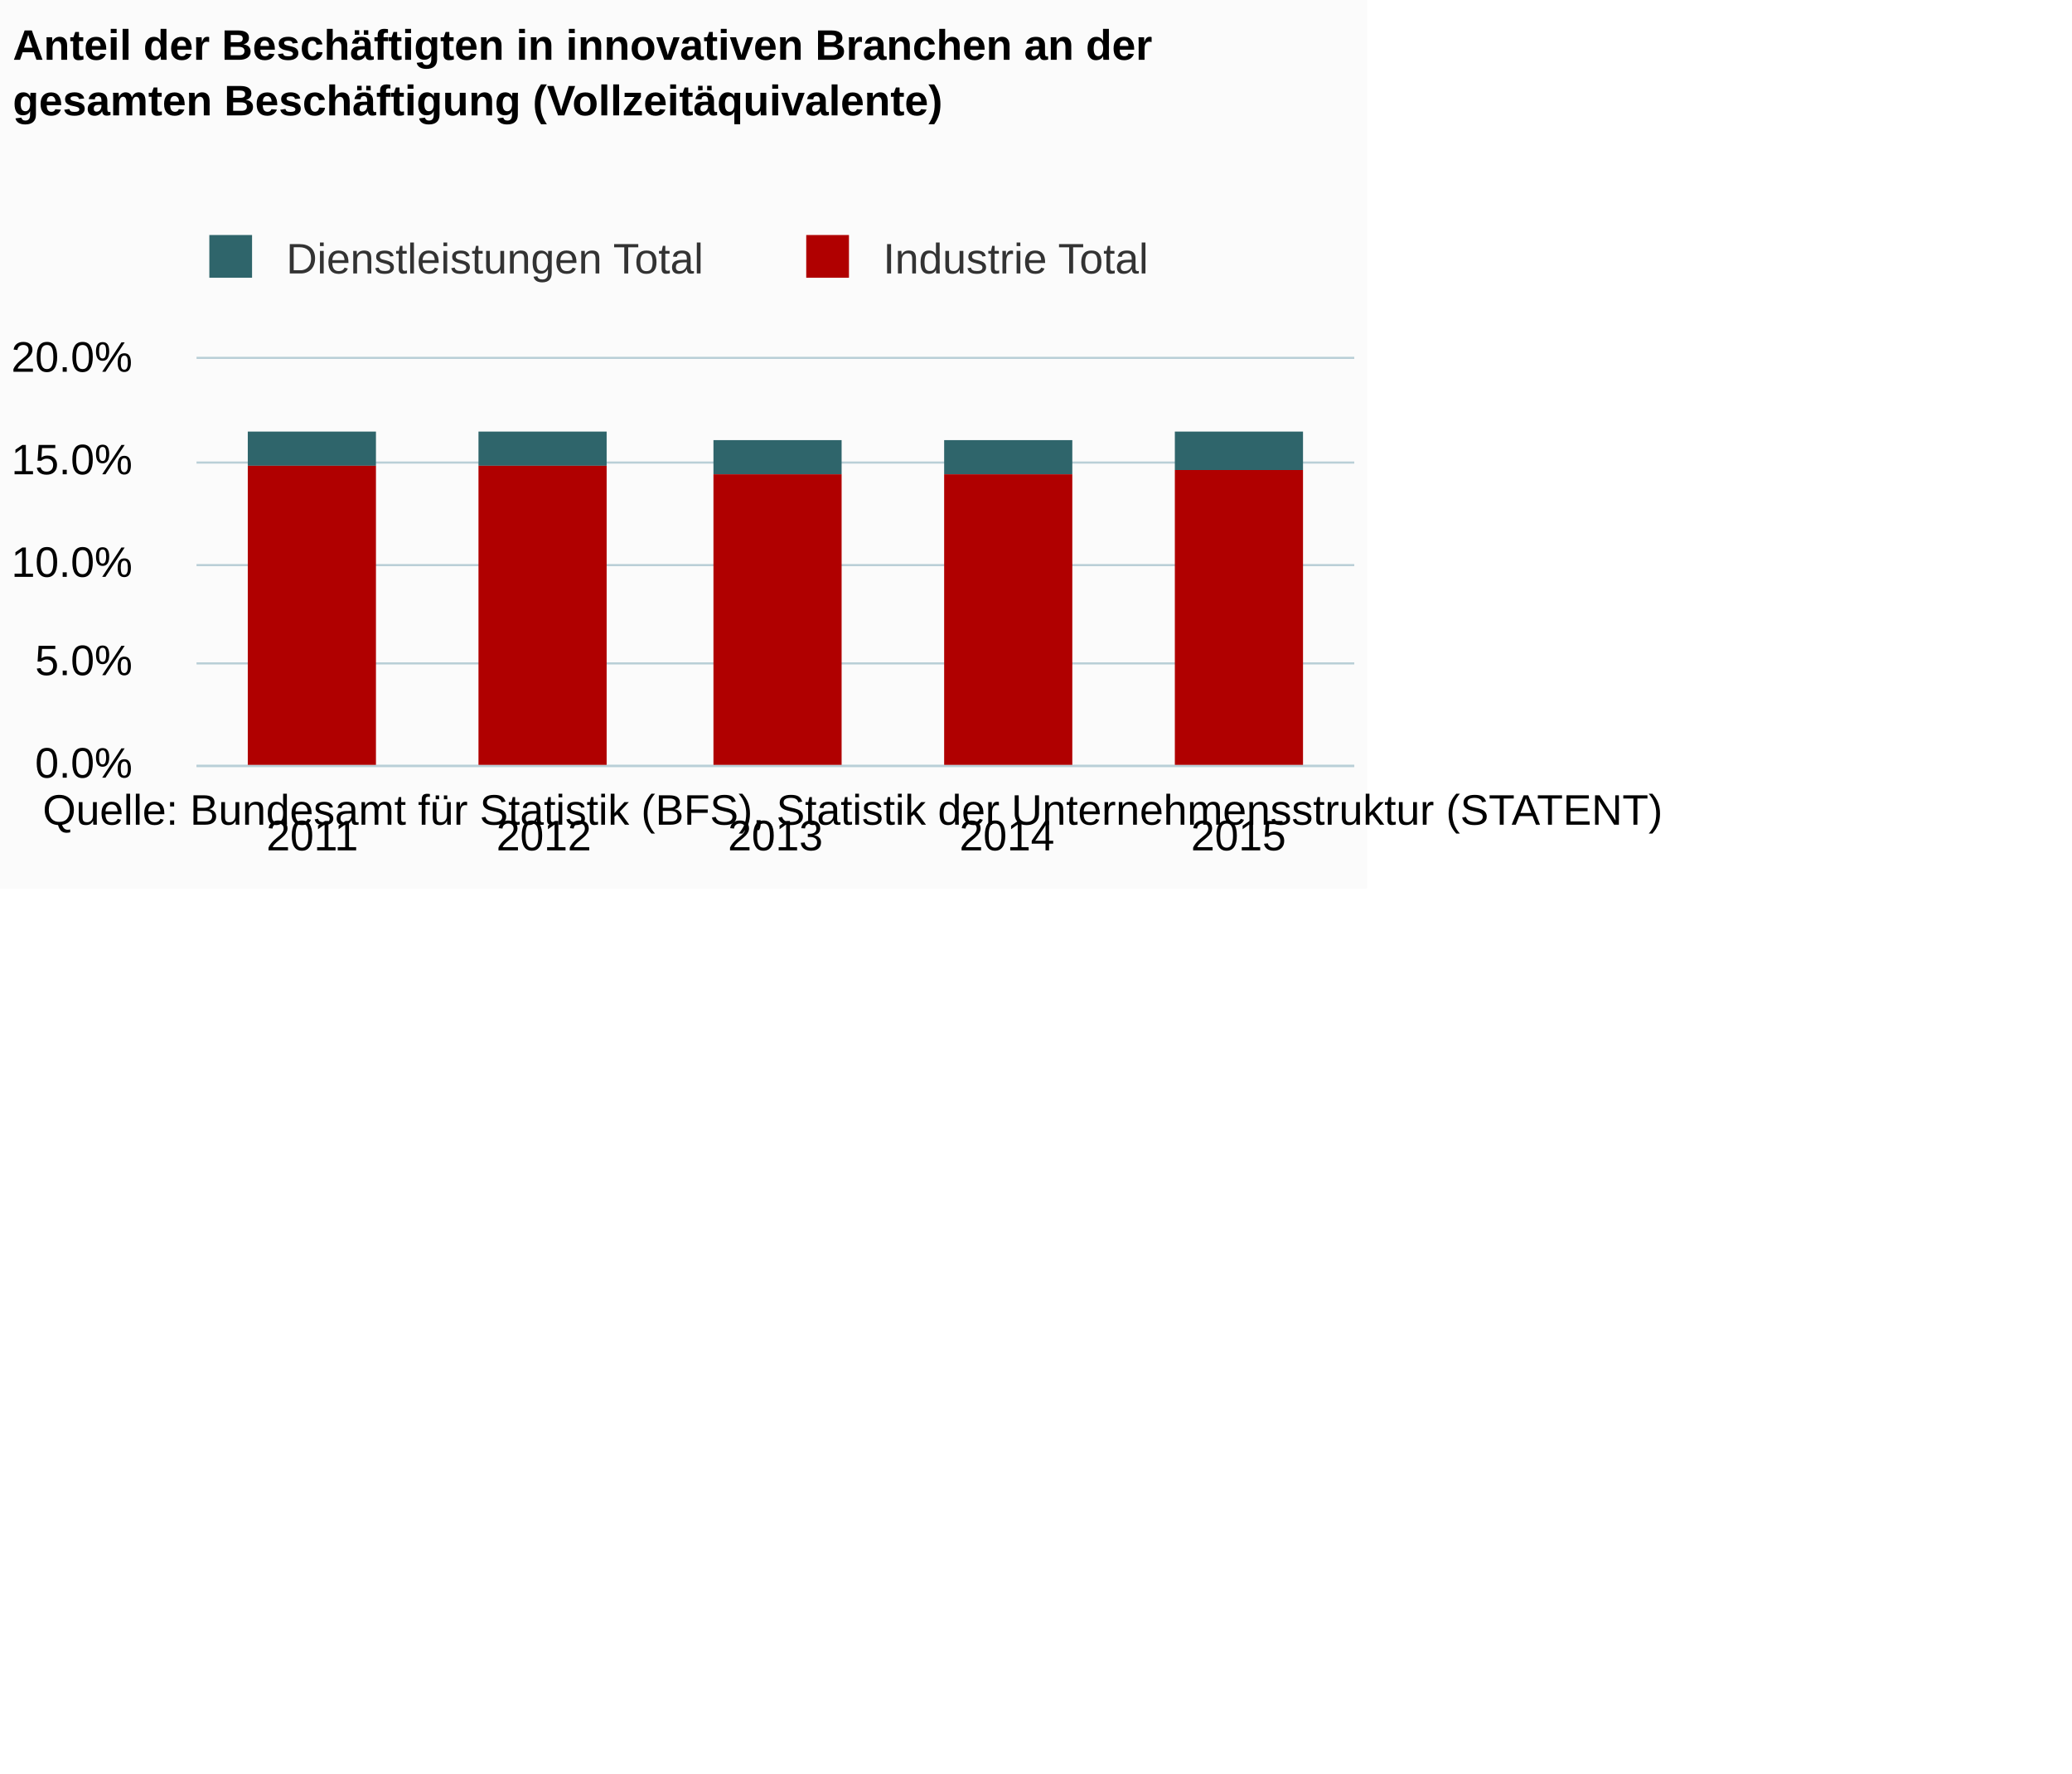
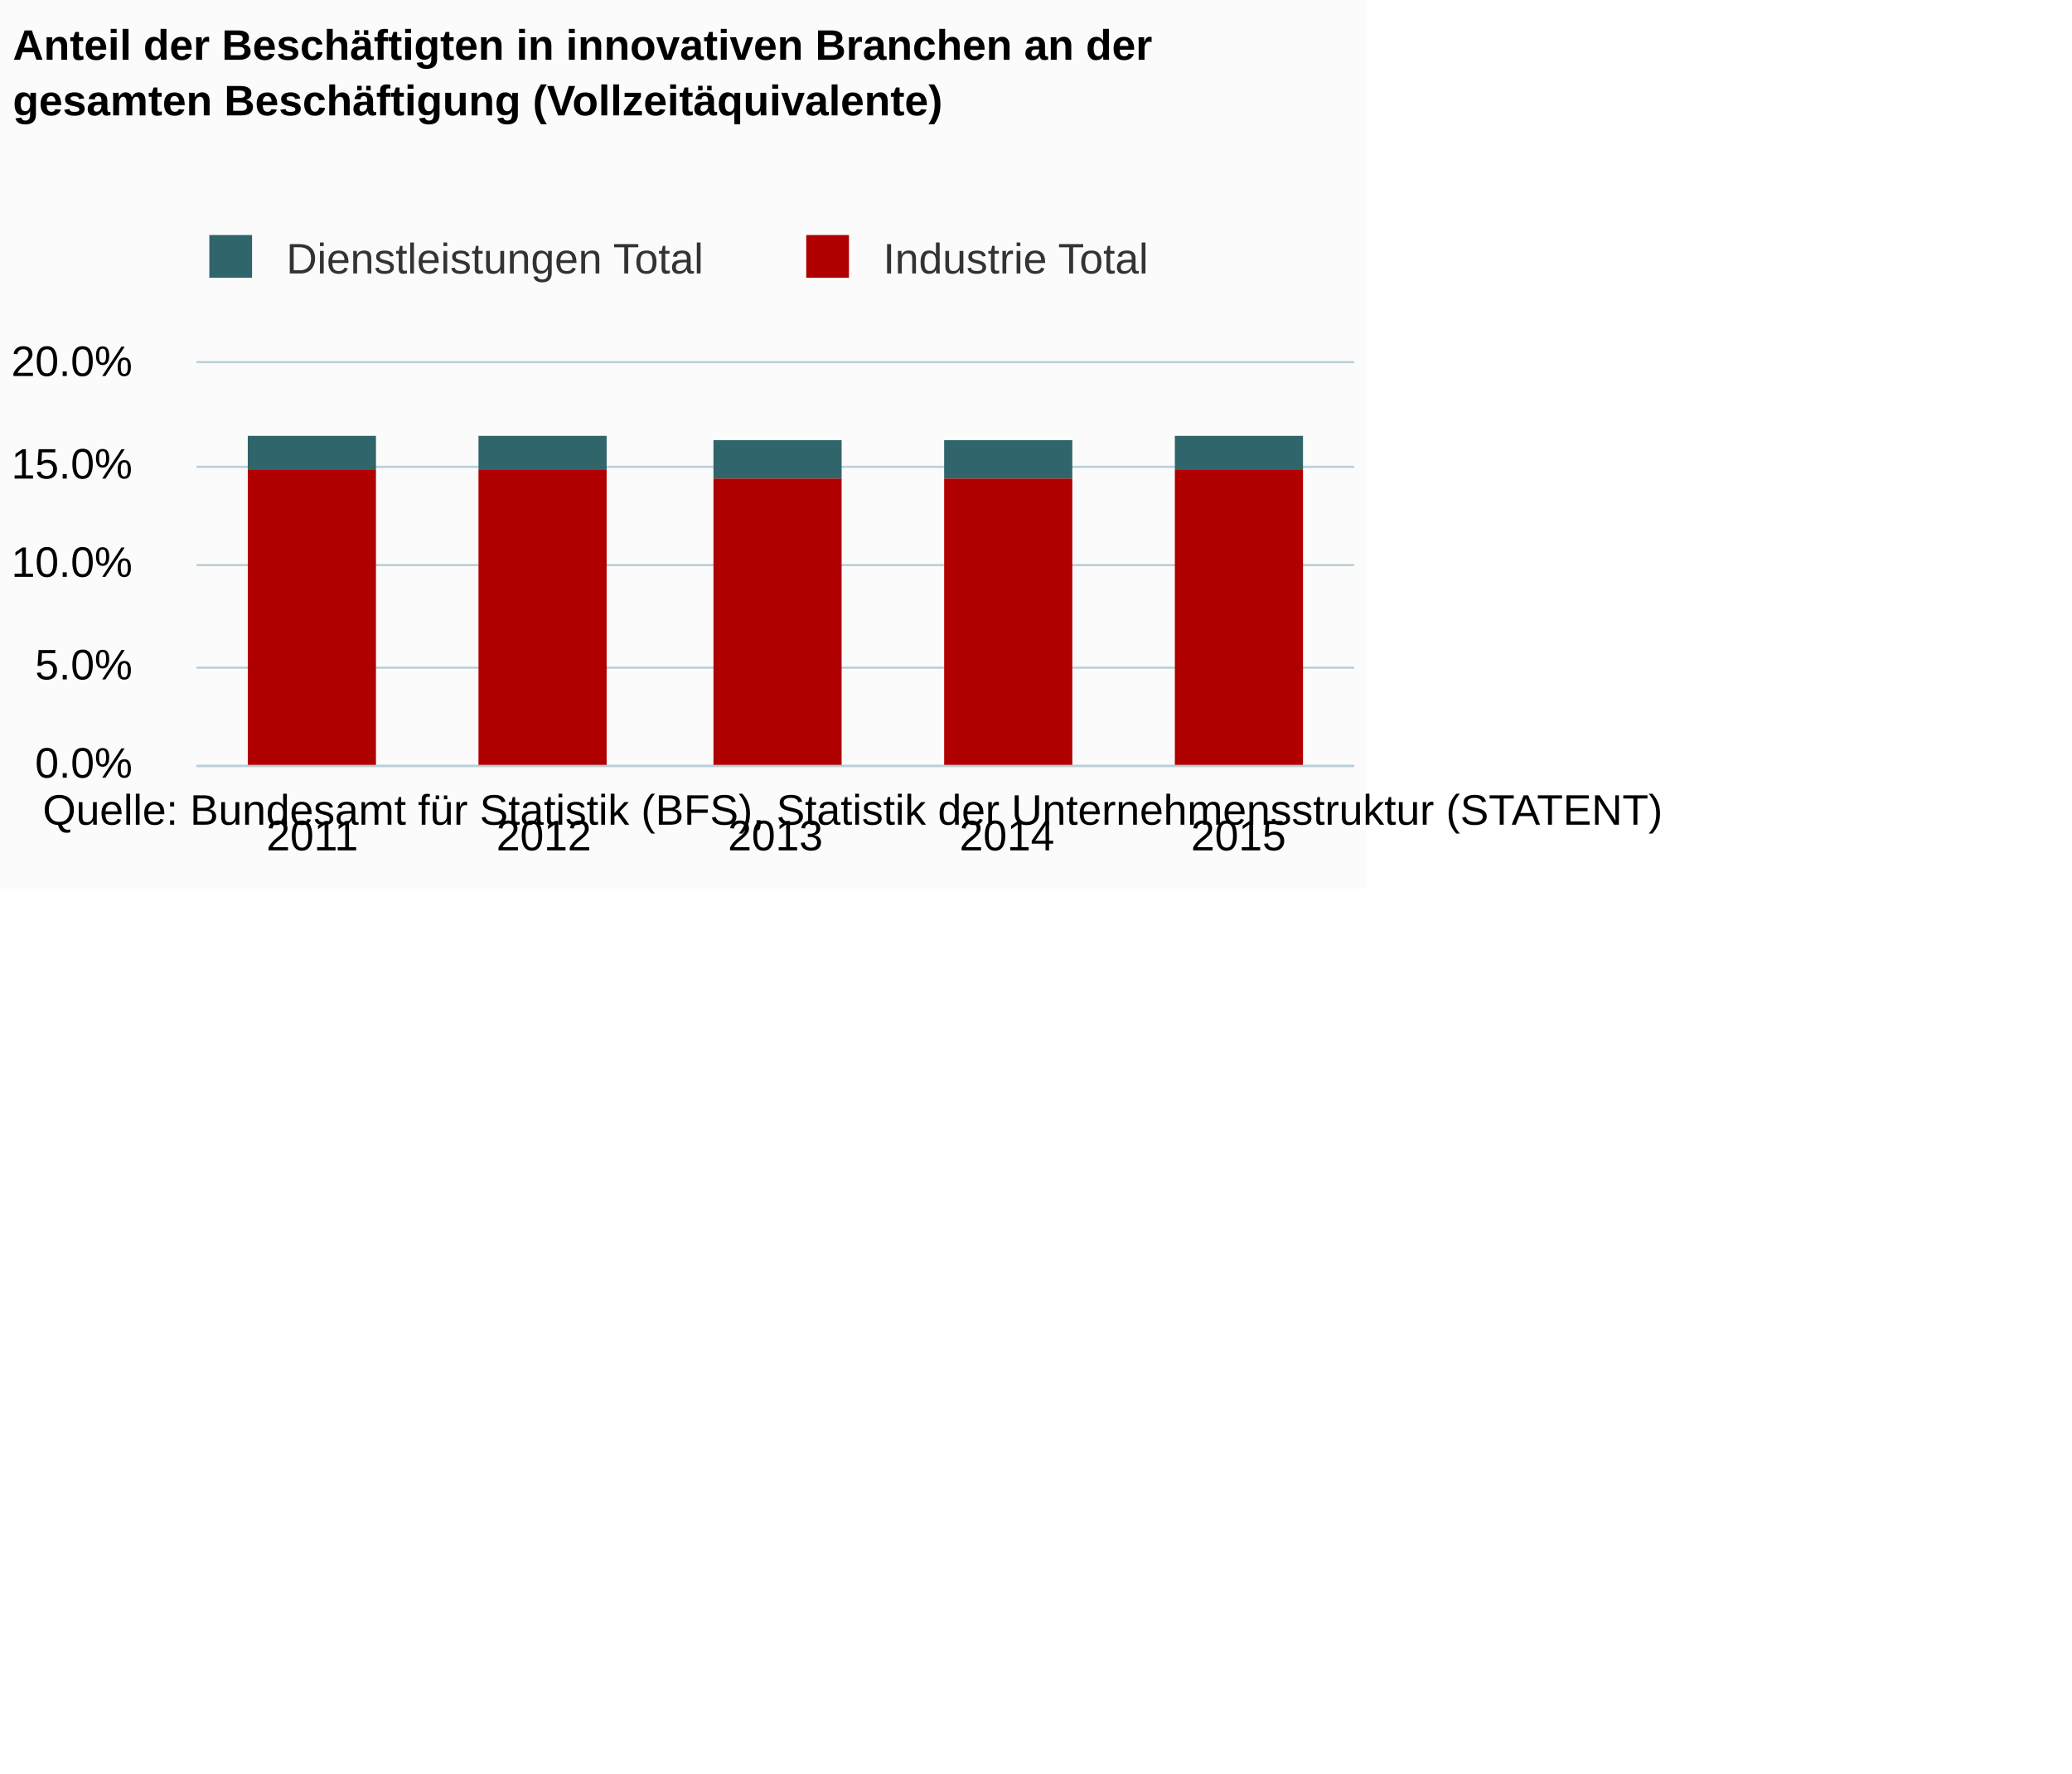
<svg xmlns="http://www.w3.org/2000/svg" version="1.1" class="highcharts-root" style="font-family:Arial;font-size:12px;" viewBox="0 0 485 415">
  <defs>
-     <clipPath id="highcharts-mia53qr-6">
-       <rect x="0" y="0" width="271" height="95" fill="none" />
+     <clipPath id="highcharts-ufuwzdj-6">
+       <rect x="0" y="0" width="271" height="94" fill="none" />
    </clipPath>
-     <clipPath id="highcharts-mia53qr-7">
-       <rect x="0" y="0" width="271" height="95" fill="none" />
+     <clipPath id="highcharts-ufuwzdj-7">
+       <rect x="0" y="0" width="271" height="94" fill="none" />
    </clipPath>
  </defs>
  <rect fill="#fbfbfb" class="highcharts-background" x="0" y="0" width="320" height="208" rx="0" ry="0" />
-   <rect fill="none" class="highcharts-plot-background" x="46" y="84" width="271" height="95" />
+   <rect fill="none" class="highcharts-plot-background" x="46" y="85" width="271" height="94" />
  <g class="highcharts-pane-group" />
  <g class="highcharts-grid highcharts-xaxis-grid ">
-     <path fill="none" class="highcharts-grid-line" d="M 99.5 84 L 99.5 179" opacity="1" />
-     <path fill="none" class="highcharts-grid-line" d="M 153.5 84 L 153.5 179" opacity="1" />
-     <path fill="none" class="highcharts-grid-line" d="M 208.5 84 L 208.5 179" opacity="1" />
-     <path fill="none" class="highcharts-grid-line" d="M 262.5 84 L 262.5 179" opacity="1" />
-     <path fill="none" class="highcharts-grid-line" d="M 316.5 84 L 316.5 179" opacity="1" />
-     <path fill="none" class="highcharts-grid-line" d="M 45.5 84 L 45.5 179" opacity="1" />
+     <path fill="none" class="highcharts-grid-line" d="M 99.5 85 L 99.5 179" opacity="1" />
+     <path fill="none" class="highcharts-grid-line" d="M 153.5 85 L 153.5 179" opacity="1" />
+     <path fill="none" class="highcharts-grid-line" d="M 208.5 85 L 208.5 179" opacity="1" />
+     <path fill="none" class="highcharts-grid-line" d="M 262.5 85 L 262.5 179" opacity="1" />
+     <path fill="none" class="highcharts-grid-line" d="M 316.5 85 L 316.5 179" opacity="1" />
+     <path fill="none" class="highcharts-grid-line" d="M 45.5 85 L 45.5 179" opacity="1" />
  </g>
  <g class="highcharts-grid highcharts-yaxis-grid ">
    <path fill="none" stroke="#B9CFD7" stroke-width="0.5" class="highcharts-grid-line" d="M 46 179.25 L 317 179.25" opacity="1" />
-     <path fill="none" stroke="#B9CFD7" stroke-width="0.5" class="highcharts-grid-line" d="M 46 155.25 L 317 155.25" opacity="1" />
+     <path fill="none" stroke="#B9CFD7" stroke-width="0.5" class="highcharts-grid-line" d="M 46 156.25 L 317 156.25" opacity="1" />
    <path fill="none" stroke="#B9CFD7" stroke-width="0.5" class="highcharts-grid-line" d="M 46 132.25 L 317 132.25" opacity="1" />
-     <path fill="none" stroke="#B9CFD7" stroke-width="0.5" class="highcharts-grid-line" d="M 46 108.25 L 317 108.25" opacity="1" />
-     <path fill="none" stroke="#B9CFD7" stroke-width="0.5" class="highcharts-grid-line" d="M 46 83.75 L 317 83.75" opacity="1" />
+     <path fill="none" stroke="#B9CFD7" stroke-width="0.5" class="highcharts-grid-line" d="M 46 109.25 L 317 109.25" opacity="1" />
+     <path fill="none" stroke="#B9CFD7" stroke-width="0.5" class="highcharts-grid-line" d="M 46 84.75 L 317 84.75" opacity="1" />
  </g>
-   <rect fill="none" class="highcharts-plot-border" x="46" y="84" width="271" height="95" />
+   <rect fill="none" class="highcharts-plot-border" x="46" y="85" width="271" height="94" />
  <g class="highcharts-axis highcharts-xaxis ">
    <path fill="none" class="highcharts-axis-line" stroke="#B9CFD7" stroke-width="0.5" d="M 46 179.25 L 317 179.25" />
  </g>
  <g class="highcharts-axis highcharts-yaxis ">
-     <path fill="none" class="highcharts-axis-line" d="M 46 84 L 46 179" />
+     <path fill="none" class="highcharts-axis-line" d="M 46 85 L 46 179" />
  </g>
  <g class="highcharts-series-group">
-     <g class="highcharts-series highcharts-series-0 highcharts-column-series " transform="translate(46,84) scale(1 1)" clip-path="url(#highcharts-mia53qr-7)">
+     <g class="highcharts-series highcharts-series-0 highcharts-column-series " transform="translate(46,85) scale(1 1)" clip-path="url(#highcharts-ufuwzdj-7)">
      <rect x="12" y="17" width="30" height="8" fill="#2f656b" class="highcharts-point" />
      <rect x="66" y="17" width="30" height="8" fill="#2f656b" class="highcharts-point" />
-       <rect x="121" y="19" width="30" height="8" fill="#2f656b" class="highcharts-point" />
-       <rect x="175" y="19" width="30" height="8" fill="#2f656b" class="highcharts-point" />
-       <rect x="229" y="17" width="30" height="9" fill="#2f656b" class="highcharts-point" />
+       <rect x="121" y="18" width="30" height="9" fill="#2f656b" class="highcharts-point" />
+       <rect x="175" y="18" width="30" height="9" fill="#2f656b" class="highcharts-point" />
+       <rect x="229" y="17" width="30" height="8" fill="#2f656b" class="highcharts-point" />
    </g>
-     <g class="highcharts-markers highcharts-series-0 highcharts-column-series " transform="translate(46,84) scale(1 1)" clip-path="none" />
-     <g class="highcharts-series highcharts-series-1 highcharts-column-series " transform="translate(46,84) scale(1 1)" clip-path="url(#highcharts-mia53qr-7)">
-       <rect x="12" y="25" width="30" height="71" fill="#b00000" class="highcharts-point" />
-       <rect x="66" y="25" width="30" height="71" fill="#b00000" class="highcharts-point" />
-       <rect x="121" y="27" width="30" height="69" fill="#b00000" class="highcharts-point" />
-       <rect x="175" y="27" width="30" height="69" fill="#b00000" class="highcharts-point" />
-       <rect x="229" y="26" width="30" height="70" fill="#b00000" class="highcharts-point" />
+     <g class="highcharts-markers highcharts-series-0 highcharts-column-series " transform="translate(46,85) scale(1 1)" clip-path="none" />
+     <g class="highcharts-series highcharts-series-1 highcharts-column-series " transform="translate(46,85) scale(1 1)" clip-path="url(#highcharts-ufuwzdj-7)">
+       <rect x="12" y="25" width="30" height="70" fill="#b00000" class="highcharts-point" />
+       <rect x="66" y="25" width="30" height="70" fill="#b00000" class="highcharts-point" />
+       <rect x="121" y="27" width="30" height="68" fill="#b00000" class="highcharts-point" />
+       <rect x="175" y="27" width="30" height="68" fill="#b00000" class="highcharts-point" />
+       <rect x="229" y="25" width="30" height="70" fill="#b00000" class="highcharts-point" />
    </g>
-     <g class="highcharts-markers highcharts-series-1 highcharts-column-series " transform="translate(46,84) scale(1 1)" clip-path="none" />
+     <g class="highcharts-markers highcharts-series-1 highcharts-column-series " transform="translate(46,85) scale(1 1)" clip-path="none" />
  </g>
  <text x="3" text-anchor="start" class="highcharts-title" style="color:#000000;font-size:10px;font-weight:bold;fill:#000000;" y="14">
    <tspan>Anteil der Beschäftigten in innovativen Branchen an der</tspan>
    <tspan dy="13" x="3">gesamten Beschäftigung (Vollzeitäquivalente)</tspan>
  </text>
  <text x="3" text-anchor="start" class="highcharts-subtitle" style="color:#000000;font-size:10px;font-weight:normal;font-family:Arial;fill:#000000;" y="45" />
  <g class="highcharts-legend" transform="translate(38,48)">
-     <rect fill="none" class="highcharts-legend-box" rx="0" ry="0" x="0" y="0" width="239" height="24" visibility="visible" />
+     <rect fill="none" class="highcharts-legend-box" rx="0" ry="0" x="0" y="0" width="239" height="25" visibility="visible" />
    <g>
      <g>
        <g class="highcharts-legend-item highcharts-column-series highcharts-color-undefined highcharts-series-0" transform="translate(8,3)">
          <text x="21" style="color:#333333;font-size:10px;font-weight:normal;cursor:pointer;fill:#333333;" text-anchor="start" y="13">
            <tspan>Dienstleistungen Total</tspan>
          </text>
          <rect x="3" y="4" width="10" height="10" fill="#2f656b" class="highcharts-point" />
        </g>
        <g class="highcharts-legend-item highcharts-column-series highcharts-color-undefined highcharts-series-1" transform="translate(147.7188,3)">
          <text x="21" y="13" style="color:#333333;font-size:10px;font-weight:normal;cursor:pointer;fill:#333333;" text-anchor="start">
            <tspan>Industrie Total</tspan>
          </text>
          <rect x="3" y="4" width="10" height="10" fill="#b00000" class="highcharts-point" />
        </g>
      </g>
    </g>
  </g>
  <g class="highcharts-axis-labels highcharts-xaxis-labels ">
    <text x="73.1" style="color:#000000;cursor:default;font-size:10;fill:#000000;" text-anchor="middle" transform="translate(0,0)" y="199" opacity="1">2011</text>
    <text x="127.3" style="color:#000000;cursor:default;font-size:10;fill:#000000;" text-anchor="middle" transform="translate(0,0)" y="199" opacity="1">2012</text>
    <text x="181.5" style="color:#000000;cursor:default;font-size:10;fill:#000000;" text-anchor="middle" transform="translate(0,0)" y="199" opacity="1">2013</text>
    <text x="235.7" style="color:#000000;cursor:default;font-size:10;fill:#000000;" text-anchor="middle" transform="translate(0,0)" y="199" opacity="1">2014</text>
    <text x="289.9" style="color:#000000;cursor:default;font-size:10;fill:#000000;" text-anchor="middle" transform="translate(0,0)" y="199" opacity="1">2015</text>
  </g>
  <g class="highcharts-axis-labels highcharts-yaxis-labels ">
    <text x="31" style="color:#000000;cursor:default;font-size:10;fill:#000000;" text-anchor="end" transform="translate(0,0)" y="182" opacity="1">0.0%</text>
-     <text x="31" style="color:#000000;cursor:default;font-size:10;fill:#000000;" text-anchor="end" transform="translate(0,0)" y="158" opacity="1">5.0%</text>
+     <text x="31" style="color:#000000;cursor:default;font-size:10;fill:#000000;" text-anchor="end" transform="translate(0,0)" y="159" opacity="1">5.0%</text>
    <text x="31" style="color:#000000;cursor:default;font-size:10;fill:#000000;" text-anchor="end" transform="translate(0,0)" y="135" opacity="1">10.0%</text>
-     <text x="31" style="color:#000000;cursor:default;font-size:10;fill:#000000;" text-anchor="end" transform="translate(0,0)" y="111" opacity="1">15.0%</text>
-     <text x="31" style="color:#000000;cursor:default;font-size:10;fill:#000000;" text-anchor="end" transform="translate(0,0)" y="87" opacity="1">20.0%</text>
+     <text x="31" style="color:#000000;cursor:default;font-size:10;fill:#000000;" text-anchor="end" transform="translate(0,0)" y="112" opacity="1">15.0%</text>
+     <text x="31" style="color:#000000;cursor:default;font-size:10;fill:#000000;" text-anchor="end" transform="translate(0,0)" y="88" opacity="1">20.0%</text>
  </g>
  <text x="10" class="highcharts-credits" text-anchor="start" style="cursor:default;color:#000000;font-size:10;fill:#000000;" y="193">
    <tspan>Quelle: Bundesamt für Statistik (BFS), Statistik der Unternehmensstruktur (STATENT)</tspan>
  </text>
</svg>
